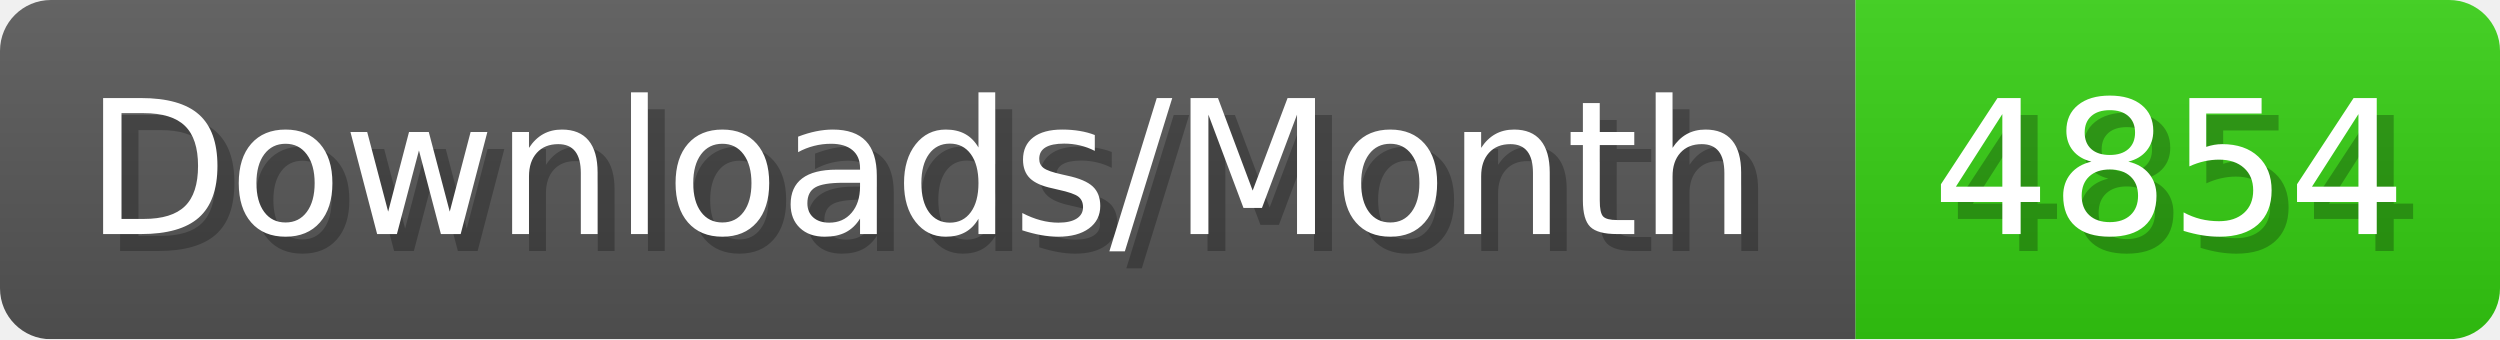
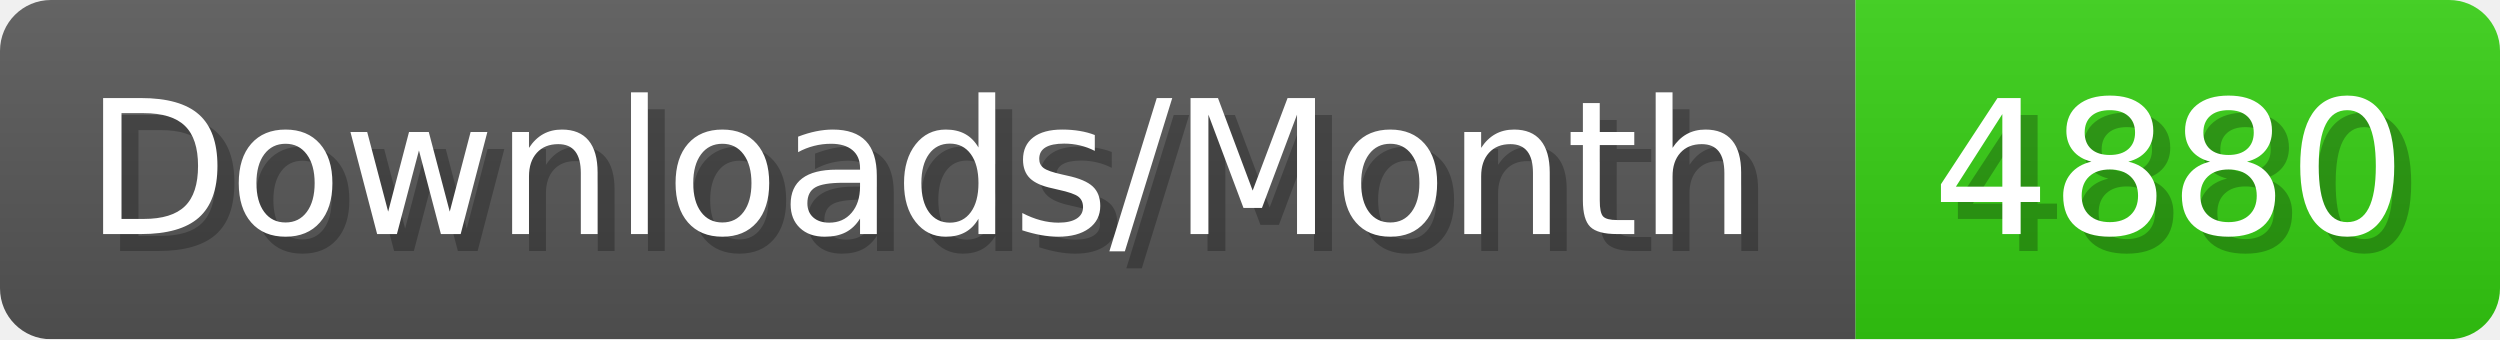
- <svg xmlns="http://www.w3.org/2000/svg" width="147.4" height="20" viewBox="0 0 1474 200" role="img" aria-label="Downloads/Month: 4854">
+ <svg xmlns="http://www.w3.org/2000/svg" width="147.4" height="20" viewBox="0 0 1474 200" role="img" aria-label="Downloads/Month: 4880">
  <linearGradient id="YlXUI" x2="0" y2="100%">
    <stop offset="0" stop-opacity=".1" stop-color="#EEE" />
    <stop offset="1" stop-opacity=".1" />
  </linearGradient>
  <mask id="JHhop">
    <rect width="1474" height="200" rx="30" fill="#FFF" />
  </mask>
  <g mask="url(#JHhop)">
    <rect width="1094" height="200" fill="#555" />
    <rect width="380" height="200" fill="#3C1" x="1094" />
    <rect width="1474" height="200" fill="url(#YlXUI)" />
  </g>
  <g aria-hidden="true" fill="#fff" text-anchor="start" font-family="Verdana,DejaVu Sans,sans-serif" font-size="110">
    <text x="60" y="148" textLength="994" fill="#000" opacity="0.25">Downloads/Month</text>
    <text x="50" y="138" textLength="994">Downloads/Month</text>
-     <text x="1149" y="148" textLength="280" fill="#000" opacity="0.25">4854</text>
-     <text x="1139" y="138" textLength="280">4854</text>
+     <text x="1149" y="148" textLength="280" fill="#000" opacity="0.25">4880</text>
+     <text x="1139" y="138" textLength="280">4880</text>
  </g>
</svg>
